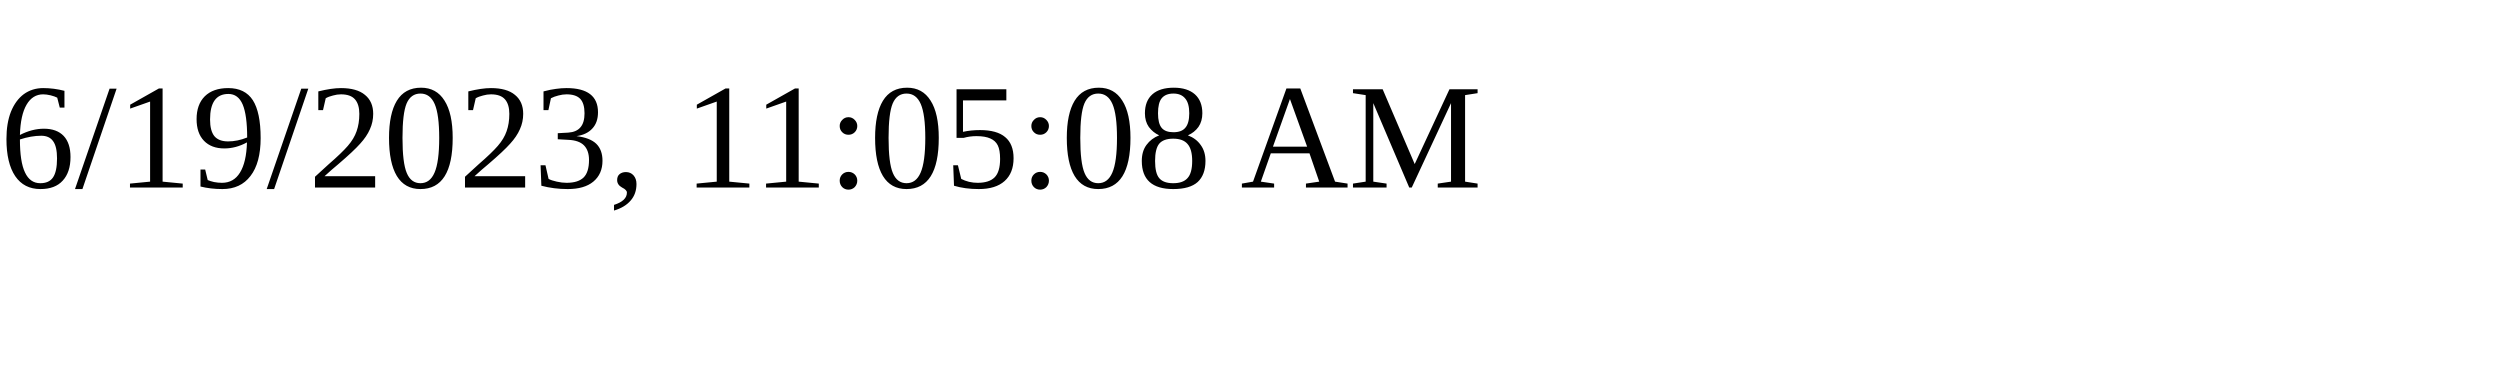
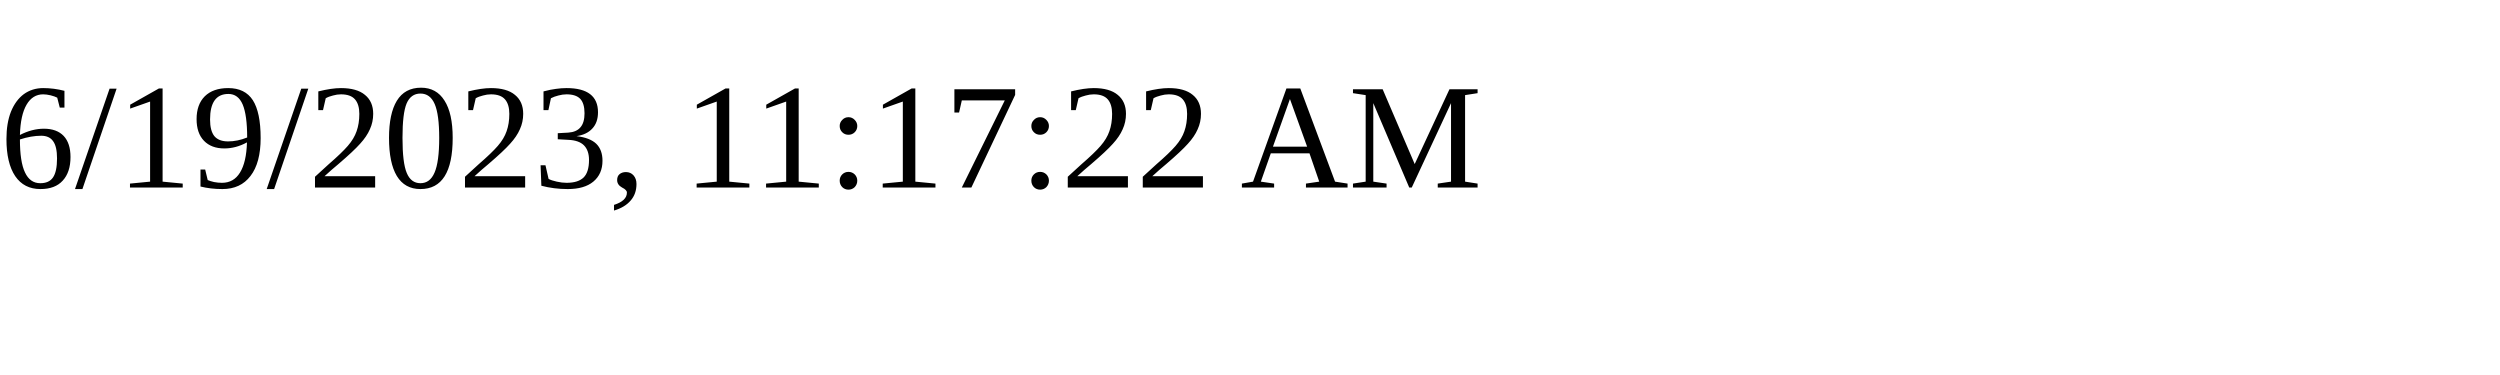
<svg xmlns="http://www.w3.org/2000/svg" height="30" width="200">
-   <text x="0" y="15">6/19/2023, 11:05:08 AM</text>
+   <text x="0" y="15">6/19/2023, 11:17:22 AM</text>
</svg>
